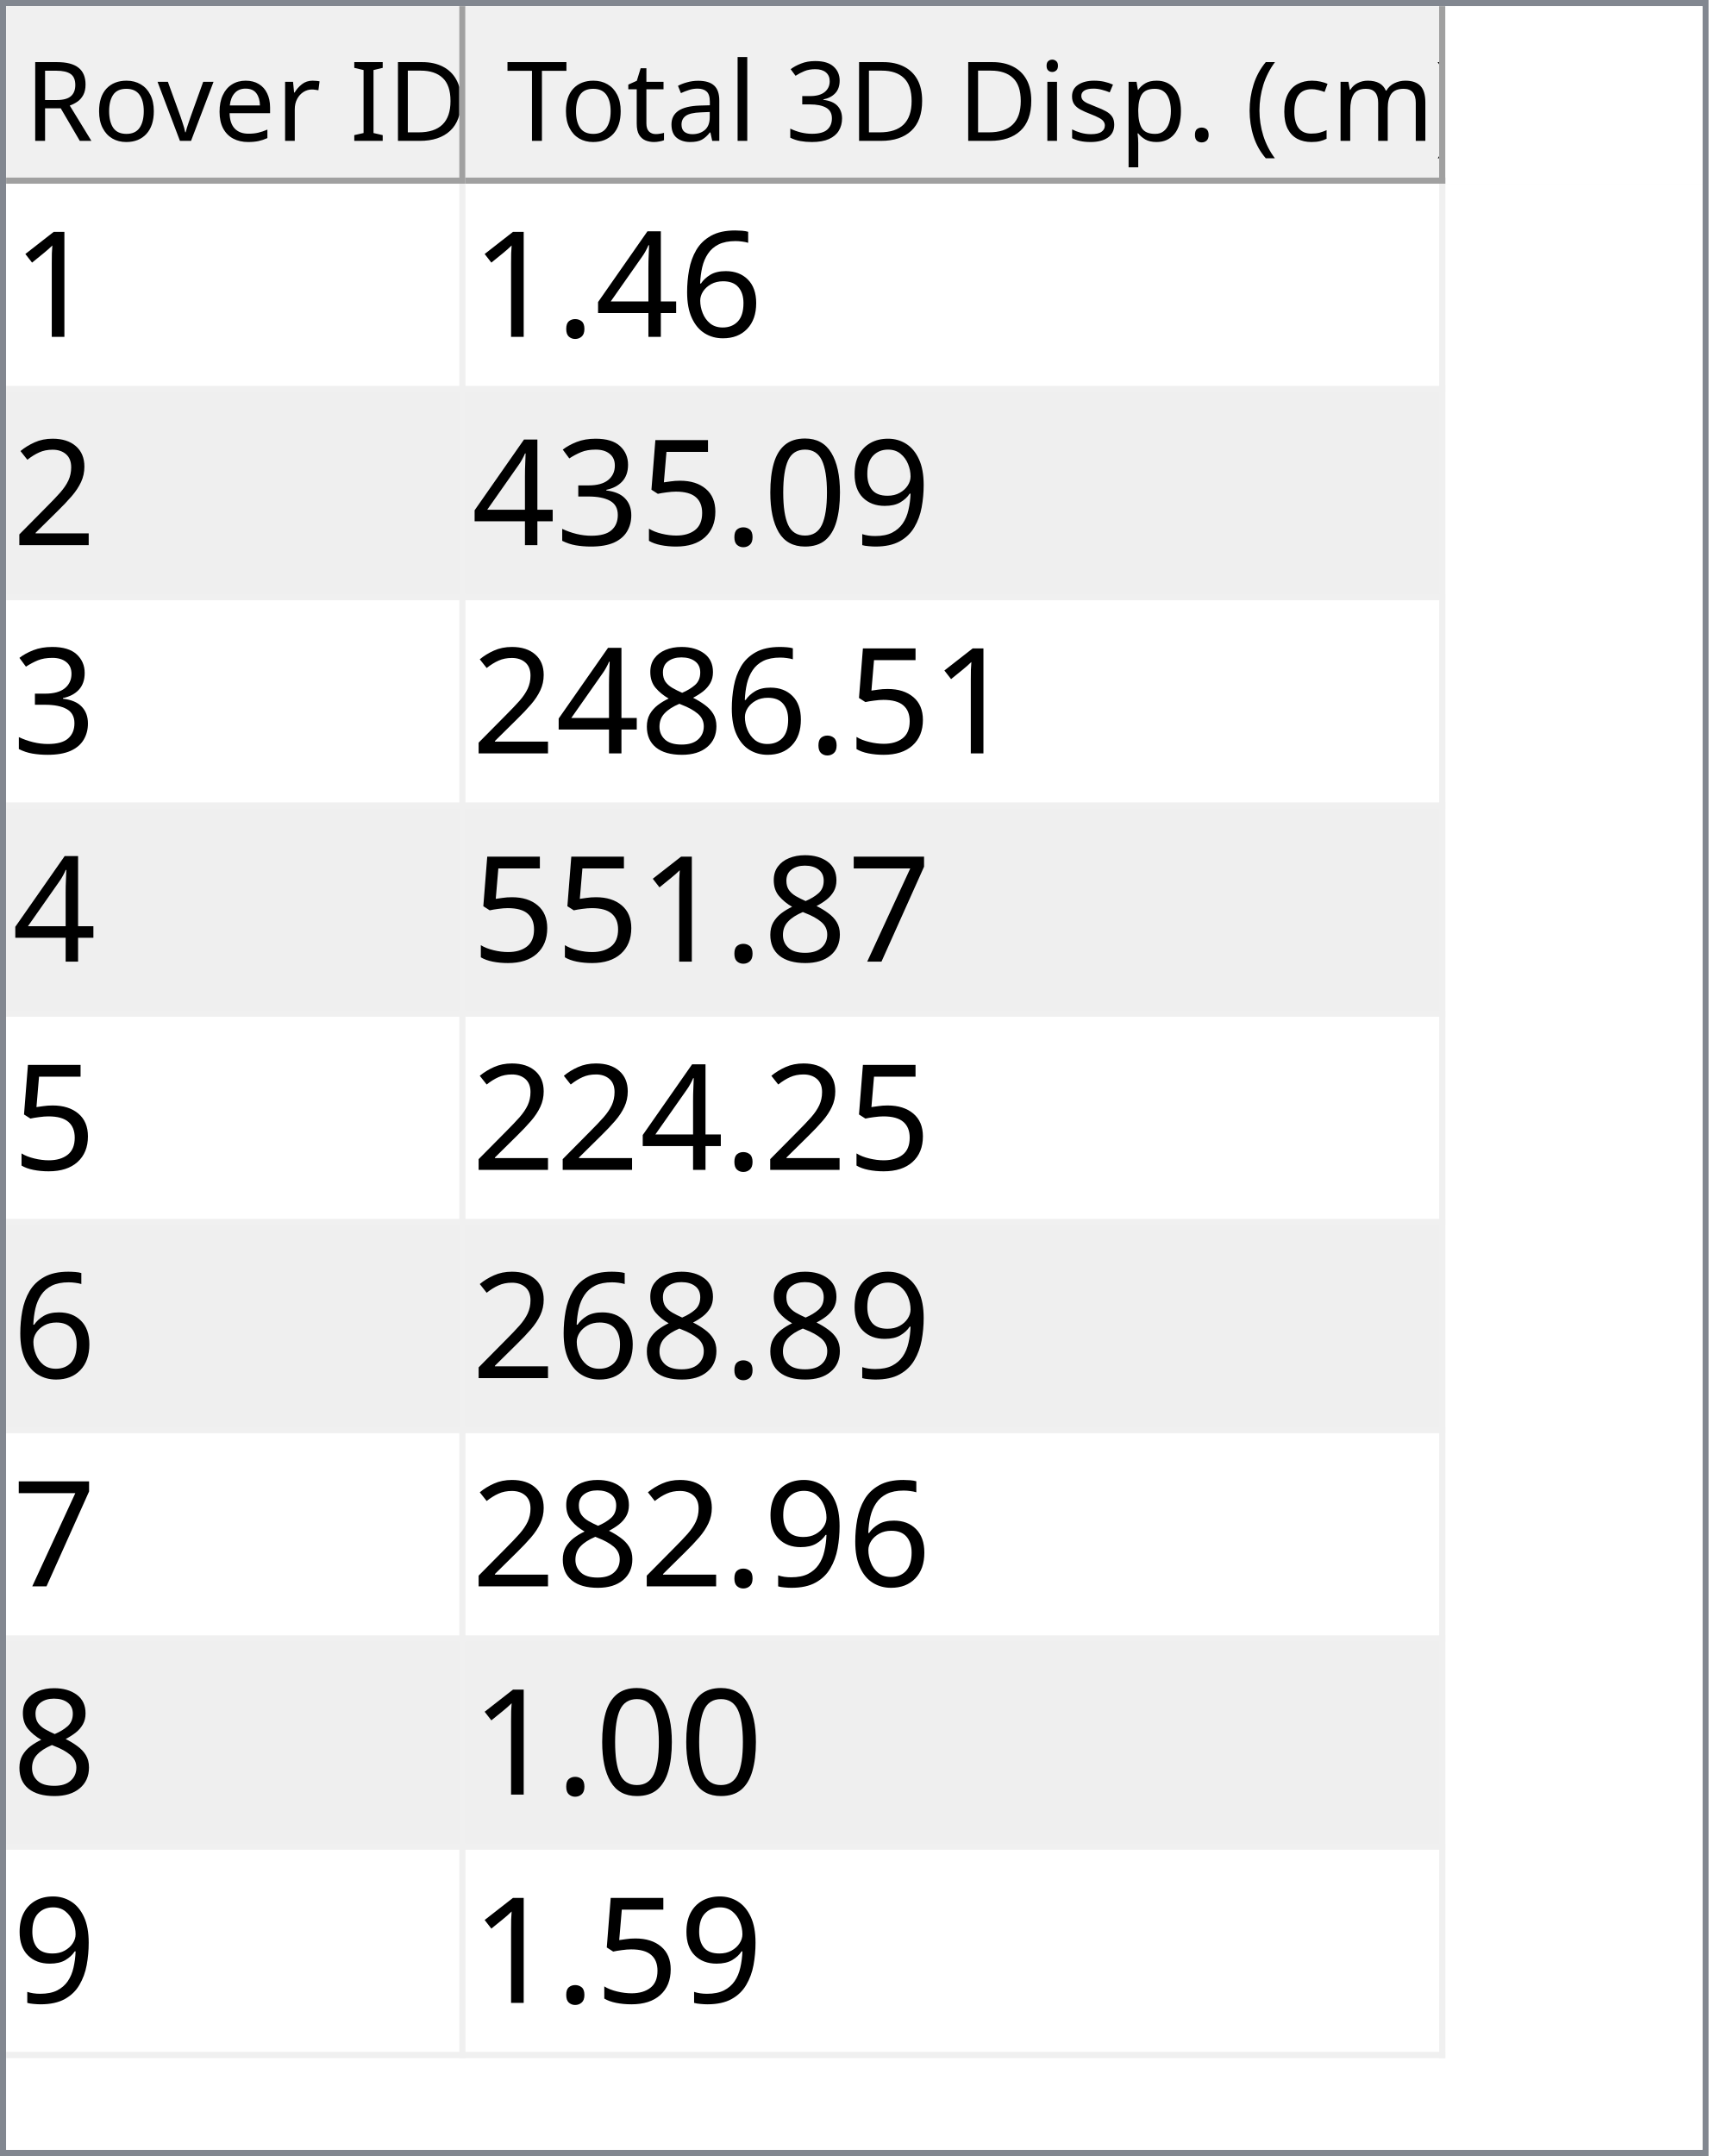
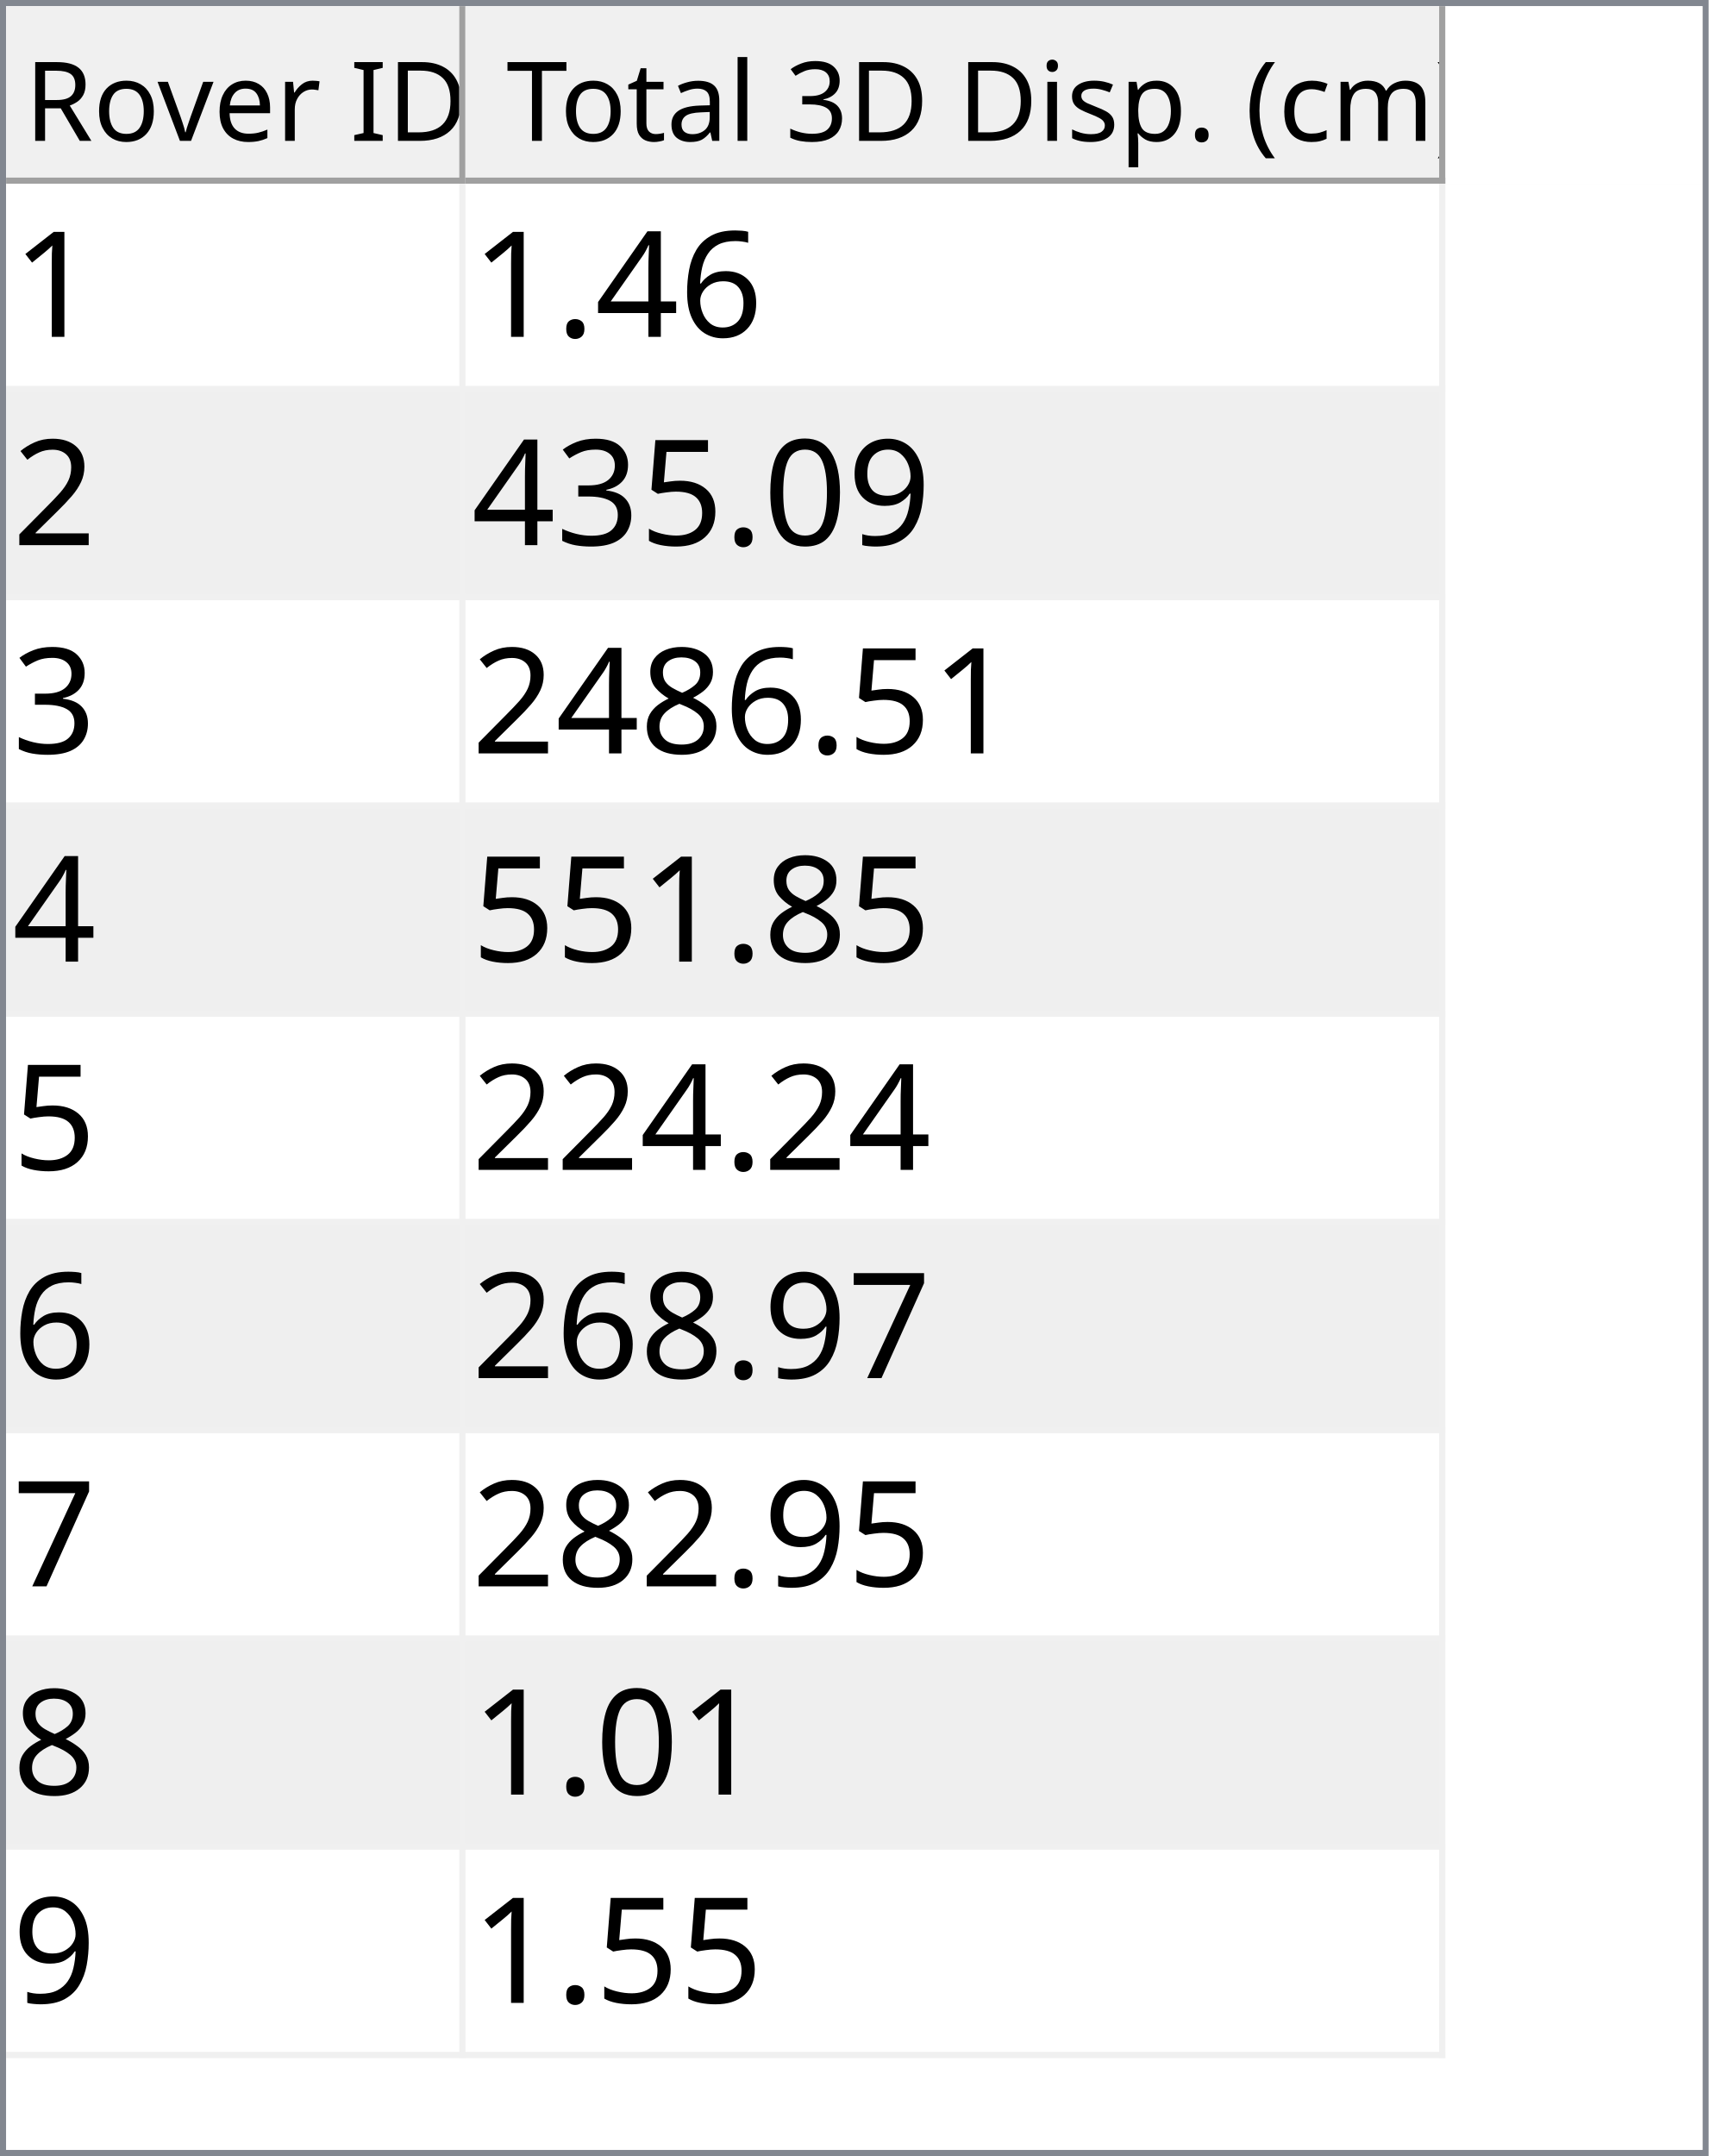
<svg xmlns="http://www.w3.org/2000/svg" style="fill-opacity:1; color-rendering:auto; color-interpolation:auto; text-rendering:auto; stroke:black; stroke-linecap:square; stroke-miterlimit:10; shape-rendering:auto; stroke-opacity:1; fill:black; stroke-dasharray:none; font-weight:normal; stroke-width:1; font-family:'Dialog'; font-style:normal; stroke-linejoin:miter; font-size:12px; stroke-dashoffset:0; image-rendering:auto;" width="279" height="352">
  <defs id="genericDefs" />
  <g>
    <defs id="defs1">
      <clipPath clipPathUnits="userSpaceOnUse" id="clipPath1">
        <path d="M0 0 L279 0 L279 352 L0 352 L0 0 Z" />
      </clipPath>
      <clipPath clipPathUnits="userSpaceOnUse" id="clipPath2">
        <path d="M0 0 L0 352 L279 352 L279 0 Z" />
      </clipPath>
      <clipPath clipPathUnits="userSpaceOnUse" id="clipPath3">
        <path d="M0 0 L0 29 L277 29 L277 0 Z" />
      </clipPath>
      <clipPath clipPathUnits="userSpaceOnUse" id="clipPath4">
        <path d="M0 0 L0 29 L75 29 L75 0 Z" />
      </clipPath>
      <clipPath clipPathUnits="userSpaceOnUse" id="clipPath5">
        <path d="M1 1 L1 28 L74 28 L74 1 Z" />
      </clipPath>
      <clipPath clipPathUnits="userSpaceOnUse" id="clipPath6">
        <path d="M0 0 L0 27 L73 27 L73 0 Z" />
      </clipPath>
      <clipPath clipPathUnits="userSpaceOnUse" id="clipPath7">
        <path d="M-0.5 -0.5 L-0.5 28.5 L74.5 28.5 L74.5 -0.5 Z" />
      </clipPath>
      <clipPath clipPathUnits="userSpaceOnUse" id="clipPath8">
        <path d="M0 0 L0 29 L160 29 L160 0 Z" />
      </clipPath>
      <clipPath clipPathUnits="userSpaceOnUse" id="clipPath9">
        <path d="M1 1 L1 28 L159 28 L159 1 Z" />
      </clipPath>
      <clipPath clipPathUnits="userSpaceOnUse" id="clipPath10">
        <path d="M0 0 L0 27 L158 27 L158 0 Z" />
      </clipPath>
      <clipPath clipPathUnits="userSpaceOnUse" id="clipPath11">
        <path d="M-0.5 -0.5 L-0.5 28.5 L159.5 28.5 L159.5 -0.5 Z" />
      </clipPath>
      <clipPath clipPathUnits="userSpaceOnUse" id="clipPath12">
        <path d="M0 0 L0 321 L277 321 L277 0 Z" />
      </clipPath>
      <clipPath clipPathUnits="userSpaceOnUse" id="clipPath13">
        <path d="M0 0 L0 306 L235 306 L235 0 Z" />
      </clipPath>
      <clipPath clipPathUnits="userSpaceOnUse" id="clipPath14">
        <path d="M-0.5 -0.5 L-0.5 305.5 L234.5 305.5 L234.5 -0.5 Z" />
      </clipPath>
      <clipPath clipPathUnits="userSpaceOnUse" id="clipPath15">
        <path d="M0 0 L0 33 L74 33 L74 0 Z" />
      </clipPath>
      <clipPath clipPathUnits="userSpaceOnUse" id="clipPath16">
        <path d="M0 0 L0 33 L159 33 L159 0 Z" />
      </clipPath>
      <font horiz-adv-x="64.551" id="font1">
        <font-face ascent="107.91" descent="25.098" units-per-em="100" style="font-style:normal; font-family:Segoe UI; font-weight:normal;" />
        <missing-glyph horiz-adv-x="64.551" d="M8.109 0 L8.109 68.266 L56.453 68.266 L56.453 0 L8.109 0 ZM15.328 7.234 L49.219 7.234 L49.219 61.031 L15.328 61.031 L15.328 7.234 Z" />
        <glyph unicode="D" horiz-adv-x="70.117" d="M9.188 0 L9.188 70.016 L28.516 70.016 Q65.531 70.016 65.531 35.891 Q65.531 19.672 55.25 9.836 Q44.969 0 27.734 0 L9.188 0 ZM17.391 62.594 L17.391 7.422 L27.828 7.422 Q41.609 7.422 49.273 14.797 Q56.938 22.172 56.938 35.688 Q56.938 62.594 28.328 62.594 L17.391 62.594 Z" />
        <glyph unicode="I" horiz-adv-x="26.611" d="M17.391 0 L9.188 0 L9.188 70.016 L17.391 70.016 L17.391 0 Z" />
        <glyph unicode=" " horiz-adv-x="27.393" d="" />
        <glyph unicode="r" horiz-adv-x="34.766" d="M34.188 41.891 Q32.078 43.5 28.125 43.5 Q23 43.5 19.555 38.672 Q16.109 33.844 16.109 25.484 L16.109 0 L8.109 0 L8.109 50 L16.109 50 L16.109 39.703 L16.312 39.703 Q18.016 44.969 21.531 47.922 Q25.047 50.875 29.391 50.875 Q32.516 50.875 34.188 50.203 L34.188 41.891 Z" />
        <glyph unicode="e" horiz-adv-x="52.295" d="M48.297 23 L12.984 23 Q13.188 14.656 17.484 10.109 Q21.781 5.562 29.297 5.562 Q37.75 5.562 44.828 11.141 L44.828 3.609 Q38.234 -1.172 27.391 -1.172 Q16.797 -1.172 10.742 5.641 Q4.688 12.453 4.688 24.812 Q4.688 36.469 11.305 43.82 Q17.922 51.172 27.734 51.172 Q37.547 51.172 42.922 44.828 Q48.297 38.484 48.297 27.203 L48.297 23 ZM40.094 29.781 Q40.047 36.719 36.75 40.578 Q33.453 44.438 27.594 44.438 Q21.922 44.438 17.969 40.383 Q14.016 36.328 13.094 29.781 L40.094 29.781 Z" />
        <glyph unicode="v" horiz-adv-x="47.9" d="M47.406 50 L27.484 0 L19.625 0 L0.688 50 L9.469 50 L22.172 13.672 Q23.578 9.672 23.922 6.688 L24.125 6.688 Q24.609 10.453 25.688 13.484 L38.969 50 L47.406 50 Z" />
        <glyph unicode="o" horiz-adv-x="58.594" d="M29 -1.172 Q17.922 -1.172 11.305 5.836 Q4.688 12.844 4.688 24.422 Q4.688 37.016 11.57 44.094 Q18.453 51.172 30.172 51.172 Q41.359 51.172 47.633 44.289 Q53.906 37.406 53.906 25.203 Q53.906 13.234 47.141 6.031 Q40.375 -1.172 29 -1.172 ZM29.594 44.438 Q21.875 44.438 17.383 39.188 Q12.891 33.938 12.891 24.703 Q12.891 15.828 17.43 10.695 Q21.969 5.562 29.594 5.562 Q37.359 5.562 41.531 10.594 Q45.703 15.625 45.703 24.906 Q45.703 34.281 41.531 39.359 Q37.359 44.438 29.594 44.438 Z" />
        <glyph unicode="R" horiz-adv-x="59.814" d="M59.375 0 L49.609 0 L37.891 19.625 Q36.281 22.359 34.766 24.289 Q33.25 26.219 31.664 27.438 Q30.078 28.656 28.25 29.219 Q26.422 29.781 24.125 29.781 L17.391 29.781 L17.391 0 L9.188 0 L9.188 70.016 L30.078 70.016 Q34.672 70.016 38.555 68.867 Q42.438 67.719 45.289 65.375 Q48.141 63.031 49.758 59.547 Q51.375 56.062 51.375 51.375 Q51.375 47.703 50.273 44.656 Q49.172 41.609 47.148 39.211 Q45.125 36.812 42.266 35.133 Q39.406 33.453 35.844 32.516 L35.844 32.328 Q37.594 31.547 38.891 30.547 Q40.188 29.547 41.359 28.18 Q42.531 26.812 43.68 25.078 Q44.828 23.344 46.234 21.047 L59.375 0 ZM17.391 62.594 L17.391 37.203 L28.516 37.203 Q31.594 37.203 34.203 38.133 Q36.812 39.062 38.719 40.797 Q40.625 42.531 41.703 45.047 Q42.781 47.562 42.781 50.688 Q42.781 56.297 39.141 59.445 Q35.5 62.594 28.609 62.594 L17.391 62.594 Z" />
        <glyph unicode=")" horiz-adv-x="30.176" d="M8.297 -15.922 L1.172 -15.922 Q16.406 2.344 16.406 26.812 Q16.406 51.469 1.078 70.016 L8.297 70.016 Q23.531 52.156 23.531 26.703 Q23.531 1.375 8.297 -15.922 Z" />
        <glyph unicode="m" horiz-adv-x="86.133" d="M79.109 0 L71.094 0 L71.094 28.719 Q71.094 37.016 68.531 40.727 Q65.969 44.438 59.906 44.438 Q54.781 44.438 51.195 39.75 Q47.609 35.062 47.609 28.516 L47.609 0 L39.594 0 L39.594 29.688 Q39.594 44.438 28.219 44.438 Q22.953 44.438 19.531 40.016 Q16.109 35.594 16.109 28.516 L16.109 0 L8.109 0 L8.109 50 L16.109 50 L16.109 42.094 L16.312 42.094 Q21.625 51.172 31.844 51.172 Q36.969 51.172 40.773 48.312 Q44.578 45.453 46 40.828 Q51.562 51.172 62.594 51.172 Q79.109 51.172 79.109 30.812 L79.109 0 Z" />
        <glyph unicode="c" horiz-adv-x="46.191" d="M42.188 2.297 Q36.422 -1.172 28.516 -1.172 Q17.828 -1.172 11.258 5.789 Q4.688 12.75 4.688 23.828 Q4.688 36.188 11.766 43.68 Q18.844 51.172 30.672 51.172 Q37.25 51.172 42.281 48.734 L42.281 40.531 Q36.719 44.438 30.375 44.438 Q22.703 44.438 17.797 38.945 Q12.891 33.453 12.891 24.516 Q12.891 15.719 17.508 10.641 Q22.125 5.562 29.891 5.562 Q36.422 5.562 42.188 9.906 L42.188 2.297 Z" />
        <glyph unicode="(" horiz-adv-x="30.176" d="M29.109 -15.922 L21.969 -15.922 Q6.844 1.375 6.844 26.703 Q6.844 52.156 21.969 70.016 L29.203 70.016 Q13.875 51.469 13.875 26.812 Q13.875 2.344 29.109 -15.922 Z" />
        <glyph unicode="." horiz-adv-x="21.68" d="M10.891 -1.078 Q8.641 -1.078 7.055 0.539 Q5.469 2.156 5.469 4.391 Q5.469 6.641 7.055 8.273 Q8.641 9.906 10.891 9.906 Q13.188 9.906 14.797 8.273 Q16.406 6.641 16.406 4.391 Q16.406 2.156 14.797 0.539 Q13.188 -1.078 10.891 -1.078 Z" />
        <glyph unicode="p" horiz-adv-x="58.789" d="M16.312 7.234 L16.109 7.234 L16.109 -23 L8.109 -23 L8.109 50 L16.109 50 L16.109 41.219 L16.312 41.219 Q22.219 51.172 33.594 51.172 Q43.266 51.172 48.688 44.461 Q54.109 37.75 54.109 26.469 Q54.109 13.922 48 6.375 Q41.891 -1.172 31.297 -1.172 Q21.578 -1.172 16.312 7.234 ZM16.109 27.391 L16.109 20.406 Q16.109 14.203 20.141 9.883 Q24.172 5.562 30.375 5.562 Q37.641 5.562 41.773 11.133 Q45.906 16.703 45.906 26.609 Q45.906 34.969 42.047 39.703 Q38.188 44.438 31.594 44.438 Q24.609 44.438 20.359 39.578 Q16.109 34.719 16.109 27.391 Z" />
        <glyph unicode="s" horiz-adv-x="42.432" d="M5.078 1.812 L5.078 10.406 Q11.625 5.562 19.484 5.562 Q30.031 5.562 30.031 12.594 Q30.031 14.594 29.125 15.992 Q28.219 17.391 26.68 18.461 Q25.141 19.531 23.07 20.383 Q21 21.234 18.609 22.172 Q15.281 23.484 12.766 24.828 Q10.25 26.172 8.57 27.859 Q6.891 29.547 6.031 31.695 Q5.172 33.844 5.172 36.719 Q5.172 40.234 6.789 42.945 Q8.406 45.656 11.086 47.484 Q13.766 49.312 17.211 50.242 Q20.656 51.172 24.312 51.172 Q30.812 51.172 35.938 48.922 L35.938 40.828 Q30.422 44.438 23.25 44.438 Q21 44.438 19.195 43.922 Q17.391 43.406 16.094 42.477 Q14.797 41.547 14.086 40.258 Q13.375 38.969 13.375 37.406 Q13.375 35.453 14.086 34.133 Q14.797 32.812 16.164 31.789 Q17.531 30.766 19.484 29.938 Q21.438 29.109 23.922 28.125 Q27.25 26.859 29.883 25.516 Q32.516 24.172 34.375 22.484 Q36.234 20.797 37.234 18.602 Q38.234 16.406 38.234 13.375 Q38.234 9.672 36.602 6.938 Q34.969 4.203 32.234 2.398 Q29.5 0.594 25.93 -0.289 Q22.359 -1.172 18.453 -1.172 Q10.75 -1.172 5.078 1.812 Z" />
        <glyph unicode="i" horiz-adv-x="24.219" d="M12.203 62.703 Q10.062 62.703 8.547 64.164 Q7.031 65.625 7.031 67.875 Q7.031 70.125 8.547 71.609 Q10.062 73.094 12.203 73.094 Q14.406 73.094 15.945 71.609 Q17.484 70.125 17.484 67.875 Q17.484 65.719 15.945 64.211 Q14.406 62.703 12.203 62.703 ZM16.109 0 L8.109 0 L8.109 50 L16.109 50 L16.109 0 Z" />
        <glyph unicode="3" horiz-adv-x="53.906" d="M46.531 19.828 Q46.531 15.094 44.75 11.211 Q42.969 7.328 39.719 4.57 Q36.469 1.812 31.93 0.297 Q27.391 -1.219 21.922 -1.219 Q11.922 -1.219 6 2.594 L6 11.188 Q13.094 5.609 22.219 5.609 Q25.875 5.609 28.828 6.539 Q31.781 7.469 33.906 9.227 Q36.031 10.984 37.18 13.477 Q38.328 15.969 38.328 19.094 Q38.328 32.812 18.797 32.812 L12.984 32.812 L12.984 39.594 L18.5 39.594 Q35.797 39.594 35.797 52.484 Q35.797 64.406 22.609 64.406 Q15.188 64.406 8.688 59.422 L8.688 67.188 Q15.375 71.188 24.609 71.188 Q29 71.188 32.57 69.969 Q36.141 68.75 38.68 66.555 Q41.219 64.359 42.609 61.281 Q44 58.203 44 54.5 Q44 40.672 30.031 36.719 L30.031 36.531 Q33.594 36.141 36.625 34.797 Q39.656 33.453 41.852 31.305 Q44.047 29.156 45.289 26.25 Q46.531 23.344 46.531 19.828 Z" />
        <glyph unicode="l" horiz-adv-x="24.219" d="M16.109 0 L8.109 0 L8.109 74.031 L16.109 74.031 L16.109 0 Z" />
        <glyph unicode="a" horiz-adv-x="50.879" d="M43.891 0 L35.891 0 L35.891 7.812 L35.688 7.812 Q30.469 -1.172 20.312 -1.172 Q12.844 -1.172 8.617 2.781 Q4.391 6.734 4.391 13.281 Q4.391 27.297 20.906 29.594 L35.891 31.688 Q35.891 44.438 25.594 44.438 Q16.547 44.438 9.281 38.281 L9.281 46.484 Q16.656 51.172 26.266 51.172 Q43.891 51.172 43.891 32.516 L43.891 0 ZM35.891 25.297 L23.828 23.641 Q18.266 22.859 15.43 20.875 Q12.594 18.891 12.594 13.875 Q12.594 10.203 15.211 7.883 Q17.828 5.562 22.172 5.562 Q28.125 5.562 32.008 9.742 Q35.891 13.922 35.891 20.312 L35.891 25.297 Z" />
        <glyph unicode="t" horiz-adv-x="33.887" d="M31.297 0.484 Q28.469 -1.078 23.828 -1.078 Q10.688 -1.078 10.688 13.578 L10.688 43.172 L2.094 43.172 L2.094 50 L10.688 50 L10.688 62.203 L18.703 64.797 L18.703 50 L31.297 50 L31.297 43.172 L18.703 43.172 L18.703 14.984 Q18.703 9.969 20.414 7.82 Q22.125 5.672 26.078 5.672 Q29.109 5.672 31.297 7.328 L31.297 0.484 Z" />
        <glyph unicode="T" horiz-adv-x="52.393" d="M50.594 62.594 L30.375 62.594 L30.375 0 L22.172 0 L22.172 62.594 L2 62.594 L2 70.016 L50.594 70.016 L50.594 62.594 Z" />
      </font>
      <font horiz-adv-x="75.0" id="font2">
        <font-face ascent="100.537" descent="21.973" units-per-em="100" style="font-style:normal; font-family:sans-serif; font-weight:normal;" />
        <missing-glyph horiz-adv-x="75.0" d="M12.5 0 L12.5 62.5 L62.5 62.5 L62.5 0 L12.5 0 ZM14.062 1.562 L60.938 1.562 L60.938 60.938 L14.062 60.938 L14.062 1.562 Z" />
        <glyph unicode="1" horiz-adv-x="55.615" d="M37.25 0 L28.469 0 L28.469 56 Q25.297 52.984 20.141 49.953 Q14.984 46.922 10.891 45.406 L10.891 53.906 Q18.266 57.375 23.781 62.305 Q29.297 67.234 31.594 71.875 L37.25 71.875 L37.25 0 Z" />
        <glyph unicode="6" horiz-adv-x="55.615" d="M49.75 54.047 L41.016 53.375 Q39.844 58.547 37.703 60.891 Q34.125 64.656 28.906 64.656 Q24.703 64.656 21.531 62.312 Q17.391 59.281 14.992 53.469 Q12.594 47.656 12.5 36.922 Q15.672 41.75 20.266 44.094 Q24.859 46.438 29.891 46.438 Q38.672 46.438 44.852 39.969 Q51.031 33.5 51.031 23.25 Q51.031 16.5 48.125 10.719 Q45.219 4.938 40.141 1.859 Q35.062 -1.219 28.609 -1.219 Q17.625 -1.219 10.695 6.859 Q3.766 14.938 3.766 33.5 Q3.766 54.25 11.422 63.672 Q18.109 71.875 29.438 71.875 Q37.891 71.875 43.289 67.141 Q48.688 62.406 49.75 54.047 ZM13.875 23.188 Q13.875 18.656 15.797 14.508 Q17.719 10.359 21.188 8.18 Q24.656 6 28.469 6 Q34.031 6 38.039 10.492 Q42.047 14.984 42.047 22.703 Q42.047 30.125 38.086 34.398 Q34.125 38.672 28.125 38.672 Q22.172 38.672 18.023 34.398 Q13.875 30.125 13.875 23.188 Z" />
        <glyph unicode="4" horiz-adv-x="55.615" d="M32.328 0 L32.328 17.141 L1.266 17.141 L1.266 25.203 L33.938 71.578 L41.109 71.578 L41.109 25.203 L50.781 25.203 L50.781 17.141 L41.109 17.141 L41.109 0 L32.328 0 ZM32.328 25.203 L32.328 57.469 L9.906 25.203 L32.328 25.203 Z" />
        <glyph unicode="." horiz-adv-x="27.783" d="M9.078 0 L9.078 10.016 L19.094 10.016 L19.094 0 L9.078 0 Z" />
        <glyph unicode="2" horiz-adv-x="55.615" d="M50.344 8.453 L50.344 0 L3.031 0 Q2.938 3.172 4.047 6.109 Q5.859 10.938 9.836 15.625 Q13.812 20.312 21.344 26.469 Q33.016 36.031 37.117 41.625 Q41.219 47.219 41.219 52.203 Q41.219 57.422 37.477 61.008 Q33.734 64.594 27.734 64.594 Q21.391 64.594 17.578 60.789 Q13.766 56.984 13.719 50.25 L4.688 51.172 Q5.609 61.281 11.664 66.578 Q17.719 71.875 27.938 71.875 Q38.234 71.875 44.242 66.164 Q50.25 60.453 50.25 52 Q50.25 47.703 48.492 43.555 Q46.734 39.406 42.656 34.812 Q38.578 30.219 29.109 22.219 Q21.188 15.578 18.945 13.211 Q16.703 10.844 15.234 8.453 L50.344 8.453 Z" />
        <glyph unicode="9" horiz-adv-x="55.615" d="M5.469 16.547 L13.922 17.328 Q14.984 11.375 18.016 8.688 Q21.047 6 25.781 6 Q29.828 6 32.883 7.859 Q35.938 9.719 37.891 12.82 Q39.844 15.922 41.164 21.195 Q42.484 26.469 42.484 31.938 Q42.484 32.516 42.438 33.688 Q39.797 29.5 35.234 26.883 Q30.672 24.266 25.344 24.266 Q16.453 24.266 10.305 30.711 Q4.156 37.156 4.156 47.703 Q4.156 58.594 10.578 65.234 Q17 71.875 26.656 71.875 Q33.641 71.875 39.43 68.117 Q45.219 64.359 48.219 57.398 Q51.219 50.438 51.219 37.25 Q51.219 23.531 48.242 15.406 Q45.266 7.281 39.383 3.031 Q33.5 -1.219 25.594 -1.219 Q17.188 -1.219 11.867 3.445 Q6.547 8.109 5.469 16.547 ZM41.453 48.141 Q41.453 55.719 37.43 60.156 Q33.406 64.594 27.734 64.594 Q21.875 64.594 17.531 59.812 Q13.188 55.031 13.188 47.406 Q13.188 40.578 17.312 36.305 Q21.438 32.031 27.484 32.031 Q33.594 32.031 37.523 36.305 Q41.453 40.578 41.453 48.141 Z" />
        <glyph unicode="0" horiz-adv-x="55.615" d="M4.156 35.297 Q4.156 48 6.766 55.742 Q9.375 63.484 14.523 67.68 Q19.672 71.875 27.484 71.875 Q33.25 71.875 37.594 69.555 Q41.938 67.234 44.773 62.867 Q47.609 58.5 49.219 52.227 Q50.828 45.953 50.828 35.297 Q50.828 22.703 48.242 14.969 Q45.656 7.234 40.508 3.008 Q35.359 -1.219 27.484 -1.219 Q17.141 -1.219 11.234 6.203 Q4.156 15.141 4.156 35.297 ZM13.188 35.297 Q13.188 17.672 17.312 11.836 Q21.438 6 27.484 6 Q33.547 6 37.672 11.859 Q41.797 17.719 41.797 35.297 Q41.797 52.984 37.672 58.789 Q33.547 64.594 27.391 64.594 Q21.344 64.594 17.719 59.469 Q13.188 52.938 13.188 35.297 Z" />
        <glyph unicode="5" horiz-adv-x="55.615" d="M4.156 18.75 L13.375 19.531 Q14.406 12.797 18.141 9.398 Q21.875 6 27.156 6 Q33.5 6 37.891 10.789 Q42.281 15.578 42.281 23.484 Q42.281 31 38.062 35.352 Q33.844 39.703 27 39.703 Q22.75 39.703 19.336 37.773 Q15.922 35.844 13.969 32.766 L5.719 33.844 L12.641 70.609 L48.25 70.609 L48.25 62.203 L19.672 62.203 L15.828 42.969 Q22.266 47.469 29.344 47.469 Q38.719 47.469 45.164 40.969 Q51.609 34.469 51.609 24.266 Q51.609 14.547 45.953 7.469 Q39.062 -1.219 27.156 -1.219 Q17.391 -1.219 11.211 4.25 Q5.031 9.719 4.156 18.75 Z" />
        <glyph unicode="3" horiz-adv-x="55.615" d="M4.203 18.891 L12.984 20.062 Q14.5 12.594 18.141 9.297 Q21.781 6 27 6 Q33.203 6 37.477 10.297 Q41.75 14.594 41.75 20.953 Q41.75 27 37.797 30.93 Q33.844 34.859 27.734 34.859 Q25.25 34.859 21.531 33.891 L22.516 41.609 Q23.391 41.5 23.922 41.5 Q29.547 41.5 34.039 44.43 Q38.531 47.359 38.531 53.469 Q38.531 58.297 35.258 61.477 Q31.984 64.656 26.812 64.656 Q21.688 64.656 18.266 61.43 Q14.844 58.203 13.875 51.766 L5.078 53.328 Q6.688 62.156 12.398 67.016 Q18.109 71.875 26.609 71.875 Q32.469 71.875 37.398 69.359 Q42.328 66.844 44.945 62.5 Q47.562 58.156 47.562 53.266 Q47.562 48.641 45.07 44.828 Q42.578 41.016 37.703 38.766 Q44.047 37.312 47.562 32.695 Q51.078 28.078 51.078 21.141 Q51.078 11.766 44.242 5.25 Q37.406 -1.266 26.953 -1.266 Q17.531 -1.266 11.305 4.352 Q5.078 9.969 4.203 18.891 Z" />
        <glyph unicode="8" horiz-adv-x="55.615" d="M17.672 38.812 Q12.203 40.828 9.57 44.539 Q6.938 48.25 6.938 53.422 Q6.938 61.234 12.555 66.555 Q18.172 71.875 27.484 71.875 Q36.859 71.875 42.578 66.43 Q48.297 60.984 48.297 53.172 Q48.297 48.188 45.68 44.508 Q43.062 40.828 37.75 38.812 Q44.344 36.672 47.781 31.883 Q51.219 27.094 51.219 20.453 Q51.219 11.281 44.727 5.031 Q38.234 -1.219 27.641 -1.219 Q17.047 -1.219 10.547 5.055 Q4.047 11.328 4.047 20.703 Q4.047 27.688 7.594 32.398 Q11.141 37.109 17.672 38.812 ZM15.922 53.719 Q15.922 48.641 19.195 45.414 Q22.469 42.188 27.688 42.188 Q32.766 42.188 36.016 45.383 Q39.266 48.578 39.266 53.219 Q39.266 58.062 35.914 61.359 Q32.562 64.656 27.594 64.656 Q22.562 64.656 19.242 61.43 Q15.922 58.203 15.922 53.719 ZM13.094 20.656 Q13.094 16.891 14.875 13.375 Q16.656 9.859 20.172 7.93 Q23.688 6 27.734 6 Q34.031 6 38.133 10.055 Q42.234 14.109 42.234 20.359 Q42.234 26.703 38.016 30.859 Q33.797 35.016 27.438 35.016 Q21.234 35.016 17.164 30.914 Q13.094 26.812 13.094 20.656 Z" />
        <glyph unicode="7" horiz-adv-x="55.615" d="M4.734 62.203 L4.734 70.656 L51.078 70.656 L51.078 63.812 Q44.234 56.547 37.523 44.484 Q30.812 32.422 27.156 19.672 Q24.516 10.688 23.781 0 L14.75 0 Q14.891 8.453 18.062 20.414 Q21.234 32.375 27.172 43.484 Q33.109 54.594 39.797 62.203 L4.734 62.203 Z" />
      </font>
    </defs>
    <g style="fill:white; stroke:white;">
      <rect x="0" y="0" width="279" style="clip-path:url(#clipPath1); stroke:none;" height="352" />
    </g>
    <g style="fill:white; text-rendering:optimizeSpeed; color-rendering:optimizeSpeed; image-rendering:optimizeSpeed; shape-rendering:crispEdges; stroke:white; color-interpolation:sRGB;">
      <rect x="0" width="279" height="352" y="0" style="stroke:none;" />
      <path style="stroke:none;" d="M0 353 L279 353 L279 0 L0 0 Z" />
    </g>
    <g style="fill:rgb(240,240,240); font-size:18px; font-family:'Segoe UI'; stroke:rgb(240,240,240);">
      <rect x="0" y="0" width="279" style="clip-path:url(#clipPath2); stroke:none;" height="352" />
    </g>
    <g style="fill:rgb(130,135,144); font-size:18px; font-family:'Segoe UI'; stroke:rgb(130,135,144);">
      <path d="M0 0 L279 0 L279 352 L0 352 L0 0 ZM1 1 L278 1 L278 351 L1 351 L1 1 Z" style="fill-rule:evenodd; clip-path:url(#clipPath2); stroke:none;" />
    </g>
    <g style="fill:white; font-size:18px; font-family:'Segoe UI'; stroke:white;" transform="translate(1,1)">
      <rect x="0" y="0" width="277" style="clip-path:url(#clipPath3); stroke:none;" height="29" />
    </g>
    <g style="fill:rgb(240,240,240); font-size:18px; font-family:'Segoe UI'; stroke:rgb(240,240,240);" transform="translate(1,1)">
      <rect x="0" y="0" width="75" style="clip-path:url(#clipPath4); stroke:none;" height="29" />
    </g>
    <g style="font-family:'Segoe UI'; font-size:18px;" transform="translate(2,2)">
      <text x="2" xml:space="preserve" y="21" style="clip-path:url(#clipPath6); stroke:none;">Rover ID</text>
    </g>
    <g transform="translate(1.5,1.5)" style="fill:rgb(160,160,160); font-size:18px; font-family:'Segoe UI'; stroke:rgb(160,160,160); stroke-linejoin:bevel;">
      <line x1="74" x2="74" y1="0" style="fill:none; clip-path:url(#clipPath7);" y2="28" />
    </g>
    <g transform="matrix(1,0,0,1,1,1) translate(0.5,0.5)" style="fill:rgb(160,160,160); font-size:18px; font-family:'Segoe UI'; stroke:rgb(160,160,160); stroke-linejoin:bevel;">
      <line x1="0" x2="74" y1="28" style="fill:none; clip-path:url(#clipPath7);" y2="28" />
    </g>
    <g style="fill:rgb(240,240,240); font-size:18px; font-family:'Segoe UI'; stroke:rgb(240,240,240);" transform="translate(76,1)">
      <rect x="0" y="0" width="160" style="clip-path:url(#clipPath8); stroke:none;" height="29" />
    </g>
    <g style="font-family:'Segoe UI'; font-size:18px;" transform="translate(77,2)">
      <text x="1" xml:space="preserve" y="21" style="clip-path:url(#clipPath10); stroke:none;"> Total 3D Disp. (cm)</text>
    </g>
    <g transform="translate(76.5,1.5)" style="fill:rgb(160,160,160); font-size:18px; font-family:'Segoe UI'; stroke:rgb(160,160,160); stroke-linejoin:bevel;">
      <line x1="159" x2="159" y1="0" style="fill:none; clip-path:url(#clipPath11);" y2="28" />
    </g>
    <g transform="matrix(1,0,0,1,76,1) translate(0.5,0.5)" style="fill:rgb(160,160,160); font-size:18px; font-family:'Segoe UI'; stroke:rgb(160,160,160); stroke-linejoin:bevel;">
      <line x1="0" x2="159" y1="28" style="fill:none; clip-path:url(#clipPath11);" y2="28" />
    </g>
    <g style="fill:white; font-size:18px; font-family:'Segoe UI'; stroke:white;" transform="translate(1,30)">
      <rect x="0" y="0" width="277" style="clip-path:url(#clipPath12); stroke:none;" height="321" />
    </g>
    <g style="fill:rgb(240,240,240); font-size:24px; font-family:sans-serif; stroke:rgb(240,240,240);" transform="translate(1,30)">
      <rect x="0" y="0" width="235" style="clip-path:url(#clipPath13); stroke:none;" height="306" />
      <line transform="translate(0.5,0.5)" x1="0" x2="234" y1="33" style="clip-path:url(#clipPath14); fill:none; stroke-linejoin:bevel;" y2="33" />
    </g>
    <g transform="matrix(1,0,0,1,1,30) translate(0.5,0.5)" style="fill:rgb(240,240,240); font-size:24px; font-family:sans-serif; stroke:rgb(240,240,240); stroke-linejoin:bevel;">
      <line x1="0" x2="234" y1="67" style="fill:none; clip-path:url(#clipPath14);" y2="67" />
    </g>
    <g transform="matrix(1,0,0,1,1,30) translate(0.5,0.5)" style="fill:rgb(240,240,240); font-size:24px; font-family:sans-serif; stroke:rgb(240,240,240); stroke-linejoin:bevel;">
      <line x1="0" x2="234" y1="101" style="fill:none; clip-path:url(#clipPath14);" y2="101" />
    </g>
    <g transform="matrix(1,0,0,1,1,30) translate(0.5,0.5)" style="fill:rgb(240,240,240); font-size:24px; font-family:sans-serif; stroke:rgb(240,240,240); stroke-linejoin:bevel;">
      <line x1="0" x2="234" y1="135" style="fill:none; clip-path:url(#clipPath14);" y2="135" />
    </g>
    <g transform="matrix(1,0,0,1,1,30) translate(0.5,0.5)" style="fill:rgb(240,240,240); font-size:24px; font-family:sans-serif; stroke:rgb(240,240,240); stroke-linejoin:bevel;">
      <line x1="0" x2="234" y1="169" style="fill:none; clip-path:url(#clipPath14);" y2="169" />
    </g>
    <g transform="matrix(1,0,0,1,1,30) translate(0.5,0.5)" style="fill:rgb(240,240,240); font-size:24px; font-family:sans-serif; stroke:rgb(240,240,240); stroke-linejoin:bevel;">
      <line x1="0" x2="234" y1="203" style="fill:none; clip-path:url(#clipPath14);" y2="203" />
    </g>
    <g transform="matrix(1,0,0,1,1,30) translate(0.5,0.5)" style="fill:rgb(240,240,240); font-size:24px; font-family:sans-serif; stroke:rgb(240,240,240); stroke-linejoin:bevel;">
      <line x1="0" x2="234" y1="237" style="fill:none; clip-path:url(#clipPath14);" y2="237" />
    </g>
    <g transform="matrix(1,0,0,1,1,30) translate(0.5,0.5)" style="fill:rgb(240,240,240); font-size:24px; font-family:sans-serif; stroke:rgb(240,240,240); stroke-linejoin:bevel;">
      <line x1="0" x2="234" y1="271" style="fill:none; clip-path:url(#clipPath14);" y2="271" />
    </g>
    <g transform="matrix(1,0,0,1,1,30) translate(0.5,0.5)" style="fill:rgb(240,240,240); font-size:24px; font-family:sans-serif; stroke:rgb(240,240,240); stroke-linejoin:bevel;">
      <line x1="0" x2="234" y1="305" style="fill:none; clip-path:url(#clipPath14);" y2="305" />
    </g>
    <g transform="matrix(1,0,0,1,1,30) translate(0.5,0.5)" style="fill:rgb(240,240,240); font-size:24px; font-family:sans-serif; stroke:rgb(240,240,240); stroke-linejoin:bevel;">
      <line x1="74" x2="74" y1="0" style="fill:none; clip-path:url(#clipPath14);" y2="305" />
    </g>
    <g transform="matrix(1,0,0,1,1,30) translate(0.5,0.5)" style="fill:rgb(240,240,240); font-size:24px; font-family:sans-serif; stroke:rgb(240,240,240); stroke-linejoin:bevel;">
      <line x1="234" x2="234" y1="0" style="fill:none; clip-path:url(#clipPath14);" y2="305" />
    </g>
    <g style="fill:white; font-size:24px; font-family:sans-serif; stroke:white;" transform="matrix(1,0,0,1,1,30)">
      <rect x="0" y="0" width="74" style="clip-path:url(#clipPath15); stroke:none;" height="33" />
      <text x="1" y="25" style="fill:black; clip-path:url(#clipPath15); stroke:none;" xml:space="preserve">1</text>
    </g>
    <g style="fill:white; font-size:24px; font-family:sans-serif; stroke:white;" transform="matrix(1,0,0,1,1,30) translate(75,0)">
      <rect x="0" y="0" width="159" style="clip-path:url(#clipPath16); stroke:none;" height="33" />
      <text x="1" y="25" style="fill:black; clip-path:url(#clipPath16); stroke:none;" xml:space="preserve">1.46</text>
    </g>
    <g style="fill:rgb(239,239,239); font-size:24px; font-family:sans-serif; stroke:rgb(239,239,239);" transform="matrix(1,0,0,1,1,30) translate(0,34)">
      <rect x="0" y="0" width="74" style="clip-path:url(#clipPath15); stroke:none;" height="33" />
      <text x="1" y="25" style="fill:black; clip-path:url(#clipPath15); stroke:none;" xml:space="preserve">2</text>
    </g>
    <g style="fill:rgb(239,239,239); font-size:24px; font-family:sans-serif; stroke:rgb(239,239,239);" transform="matrix(1,0,0,1,1,30) translate(75,34)">
      <rect x="0" y="0" width="159" style="clip-path:url(#clipPath16); stroke:none;" height="33" />
      <text x="1" y="25" style="fill:black; clip-path:url(#clipPath16); stroke:none;" xml:space="preserve">435.09</text>
    </g>
    <g style="fill:white; font-size:24px; font-family:sans-serif; stroke:white;" transform="matrix(1,0,0,1,1,30) translate(0,68)">
      <rect x="0" y="0" width="74" style="clip-path:url(#clipPath15); stroke:none;" height="33" />
      <text x="1" y="25" style="fill:black; clip-path:url(#clipPath15); stroke:none;" xml:space="preserve">3</text>
    </g>
    <g style="fill:white; font-size:24px; font-family:sans-serif; stroke:white;" transform="matrix(1,0,0,1,1,30) translate(75,68)">
      <rect x="0" y="0" width="159" style="clip-path:url(#clipPath16); stroke:none;" height="33" />
      <text x="1" y="25" style="fill:black; clip-path:url(#clipPath16); stroke:none;" xml:space="preserve">2486.51</text>
    </g>
    <g style="fill:rgb(239,239,239); font-size:24px; font-family:sans-serif; stroke:rgb(239,239,239);" transform="matrix(1,0,0,1,1,30) translate(0,102)">
      <rect x="0" y="0" width="74" style="clip-path:url(#clipPath15); stroke:none;" height="33" />
      <text x="1" y="25" style="fill:black; clip-path:url(#clipPath15); stroke:none;" xml:space="preserve">4</text>
    </g>
    <g style="fill:rgb(239,239,239); font-size:24px; font-family:sans-serif; stroke:rgb(239,239,239);" transform="matrix(1,0,0,1,1,30) translate(75,102)">
      <rect x="0" y="0" width="159" style="clip-path:url(#clipPath16); stroke:none;" height="33" />
-       <text x="1" y="25" style="fill:black; clip-path:url(#clipPath16); stroke:none;" xml:space="preserve">551.87</text>
+       <text x="1" y="25" style="fill:black; clip-path:url(#clipPath16); stroke:none;" xml:space="preserve">551.85</text>
    </g>
    <g style="fill:white; font-size:24px; font-family:sans-serif; stroke:white;" transform="matrix(1,0,0,1,1,30) translate(0,136)">
      <rect x="0" y="0" width="74" style="clip-path:url(#clipPath15); stroke:none;" height="33" />
      <text x="1" y="25" style="fill:black; clip-path:url(#clipPath15); stroke:none;" xml:space="preserve">5</text>
    </g>
    <g style="fill:white; font-size:24px; font-family:sans-serif; stroke:white;" transform="matrix(1,0,0,1,1,30) translate(75,136)">
      <rect x="0" y="0" width="159" style="clip-path:url(#clipPath16); stroke:none;" height="33" />
-       <text x="1" y="25" style="fill:black; clip-path:url(#clipPath16); stroke:none;" xml:space="preserve">224.25</text>
+       <text x="1" y="25" style="fill:black; clip-path:url(#clipPath16); stroke:none;" xml:space="preserve">224.24</text>
    </g>
    <g style="fill:rgb(239,239,239); font-size:24px; font-family:sans-serif; stroke:rgb(239,239,239);" transform="matrix(1,0,0,1,1,30) translate(0,170)">
      <rect x="0" y="0" width="74" style="clip-path:url(#clipPath15); stroke:none;" height="33" />
      <text x="1" y="25" style="fill:black; clip-path:url(#clipPath15); stroke:none;" xml:space="preserve">6</text>
    </g>
    <g style="fill:rgb(239,239,239); font-size:24px; font-family:sans-serif; stroke:rgb(239,239,239);" transform="matrix(1,0,0,1,1,30) translate(75,170)">
      <rect x="0" y="0" width="159" style="clip-path:url(#clipPath16); stroke:none;" height="33" />
-       <text x="1" y="25" style="fill:black; clip-path:url(#clipPath16); stroke:none;" xml:space="preserve">268.89</text>
+       <text x="1" y="25" style="fill:black; clip-path:url(#clipPath16); stroke:none;" xml:space="preserve">268.97</text>
    </g>
    <g style="fill:white; font-size:24px; font-family:sans-serif; stroke:white;" transform="matrix(1,0,0,1,1,30) translate(0,204)">
      <rect x="0" y="0" width="74" style="clip-path:url(#clipPath15); stroke:none;" height="33" />
      <text x="1" y="25" style="fill:black; clip-path:url(#clipPath15); stroke:none;" xml:space="preserve">7</text>
    </g>
    <g style="fill:white; font-size:24px; font-family:sans-serif; stroke:white;" transform="matrix(1,0,0,1,1,30) translate(75,204)">
      <rect x="0" y="0" width="159" style="clip-path:url(#clipPath16); stroke:none;" height="33" />
-       <text x="1" y="25" style="fill:black; clip-path:url(#clipPath16); stroke:none;" xml:space="preserve">282.96</text>
+       <text x="1" y="25" style="fill:black; clip-path:url(#clipPath16); stroke:none;" xml:space="preserve">282.95</text>
    </g>
    <g style="fill:rgb(239,239,239); font-size:24px; font-family:sans-serif; stroke:rgb(239,239,239);" transform="matrix(1,0,0,1,1,30) translate(0,238)">
      <rect x="0" y="0" width="74" style="clip-path:url(#clipPath15); stroke:none;" height="33" />
      <text x="1" y="25" style="fill:black; clip-path:url(#clipPath15); stroke:none;" xml:space="preserve">8</text>
    </g>
    <g style="fill:rgb(239,239,239); font-size:24px; font-family:sans-serif; stroke:rgb(239,239,239);" transform="matrix(1,0,0,1,1,30) translate(75,238)">
      <rect x="0" y="0" width="159" style="clip-path:url(#clipPath16); stroke:none;" height="33" />
-       <text x="1" y="25" style="fill:black; clip-path:url(#clipPath16); stroke:none;" xml:space="preserve">1.00</text>
+       <text x="1" y="25" style="fill:black; clip-path:url(#clipPath16); stroke:none;" xml:space="preserve">1.01</text>
    </g>
    <g style="fill:white; font-size:24px; font-family:sans-serif; stroke:white;" transform="matrix(1,0,0,1,1,30) translate(0,272)">
      <rect x="0" y="0" width="74" style="clip-path:url(#clipPath15); stroke:none;" height="33" />
      <text x="1" y="25" style="fill:black; clip-path:url(#clipPath15); stroke:none;" xml:space="preserve">9</text>
    </g>
    <g style="fill:white; font-size:24px; font-family:sans-serif; stroke:white;" transform="matrix(1,0,0,1,1,30) translate(75,272)">
      <rect x="0" y="0" width="159" style="clip-path:url(#clipPath16); stroke:none;" height="33" />
-       <text x="1" y="25" style="fill:black; clip-path:url(#clipPath16); stroke:none;" xml:space="preserve">1.59</text>
+       <text x="1" y="25" style="fill:black; clip-path:url(#clipPath16); stroke:none;" xml:space="preserve">1.55</text>
    </g>
  </g>
</svg>
